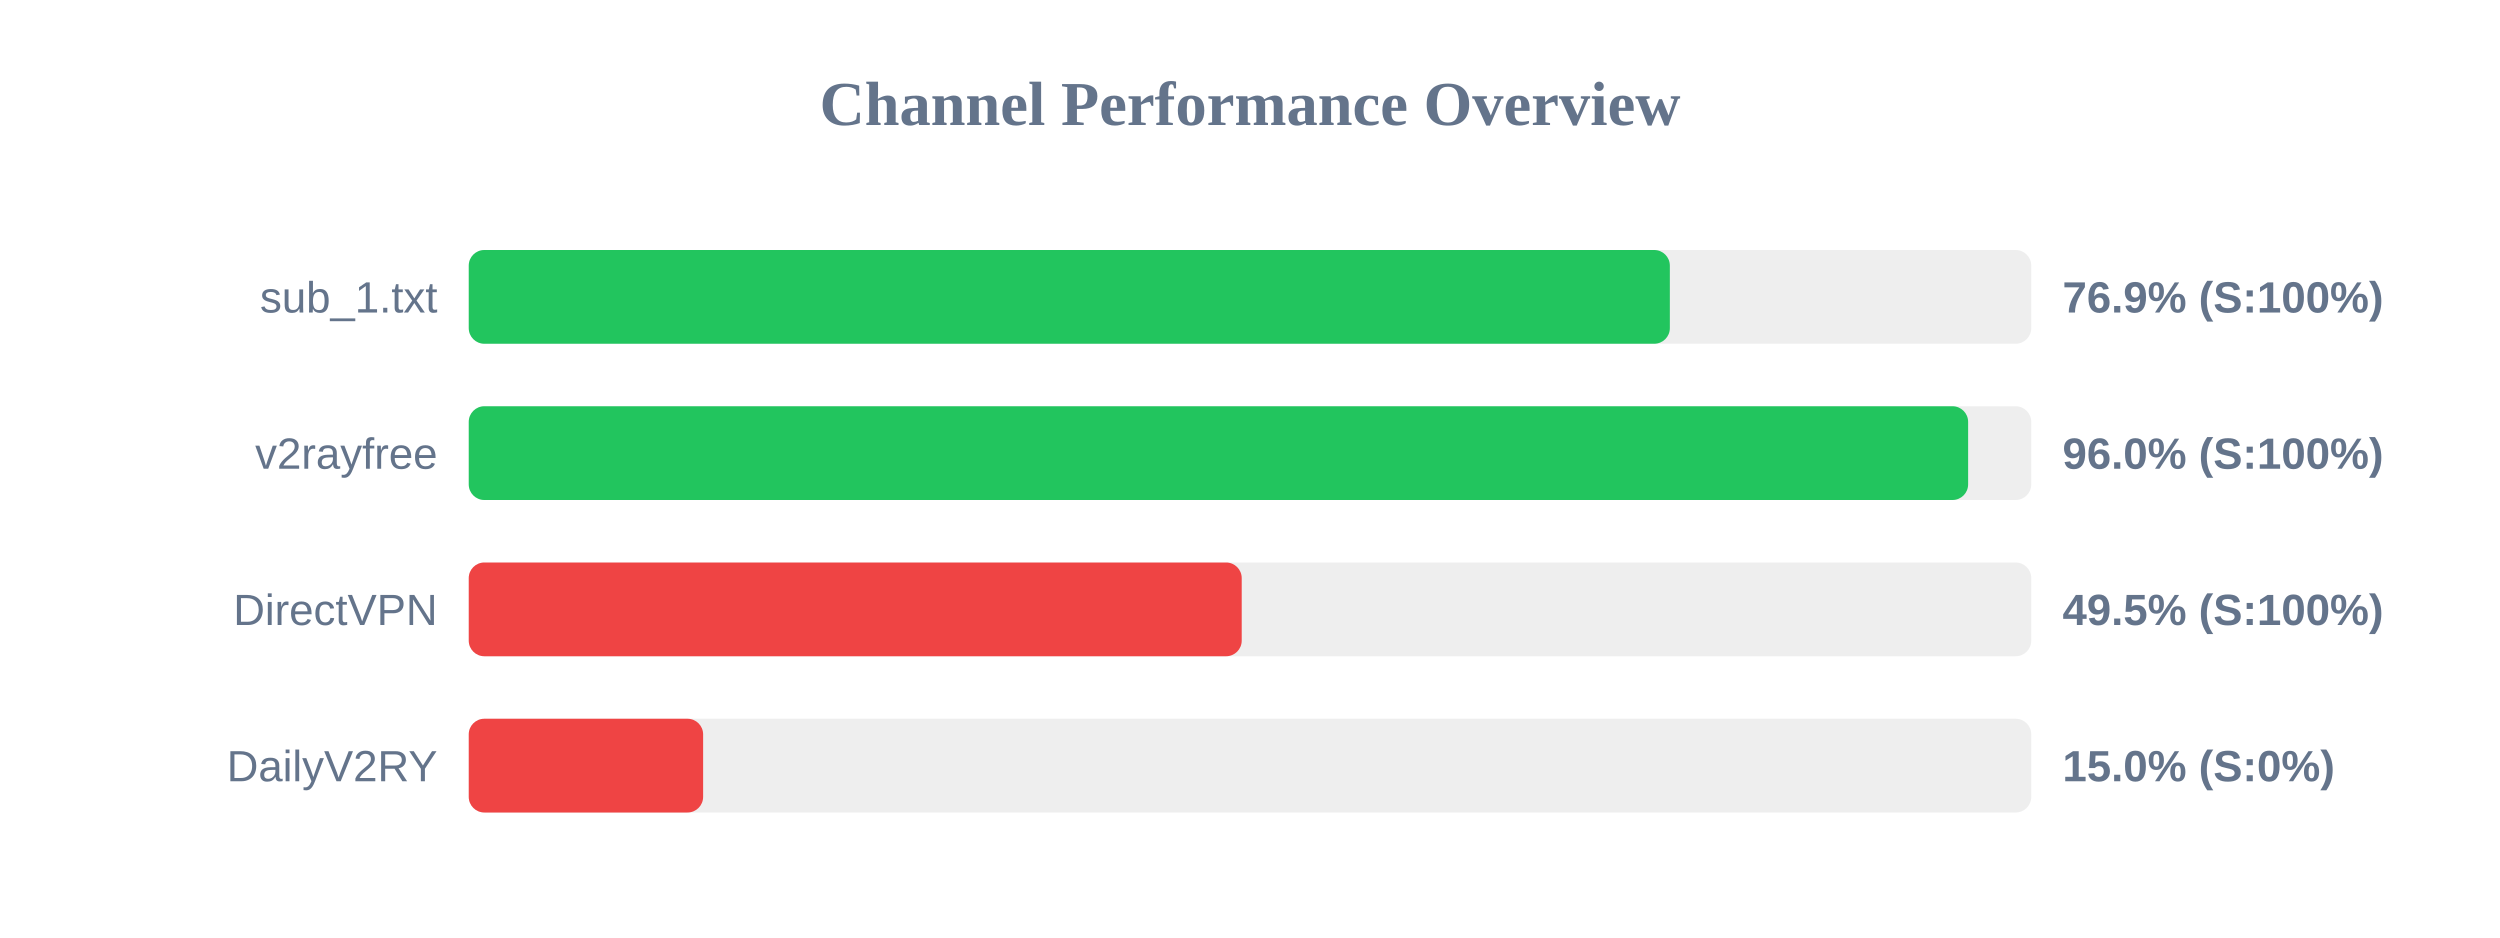
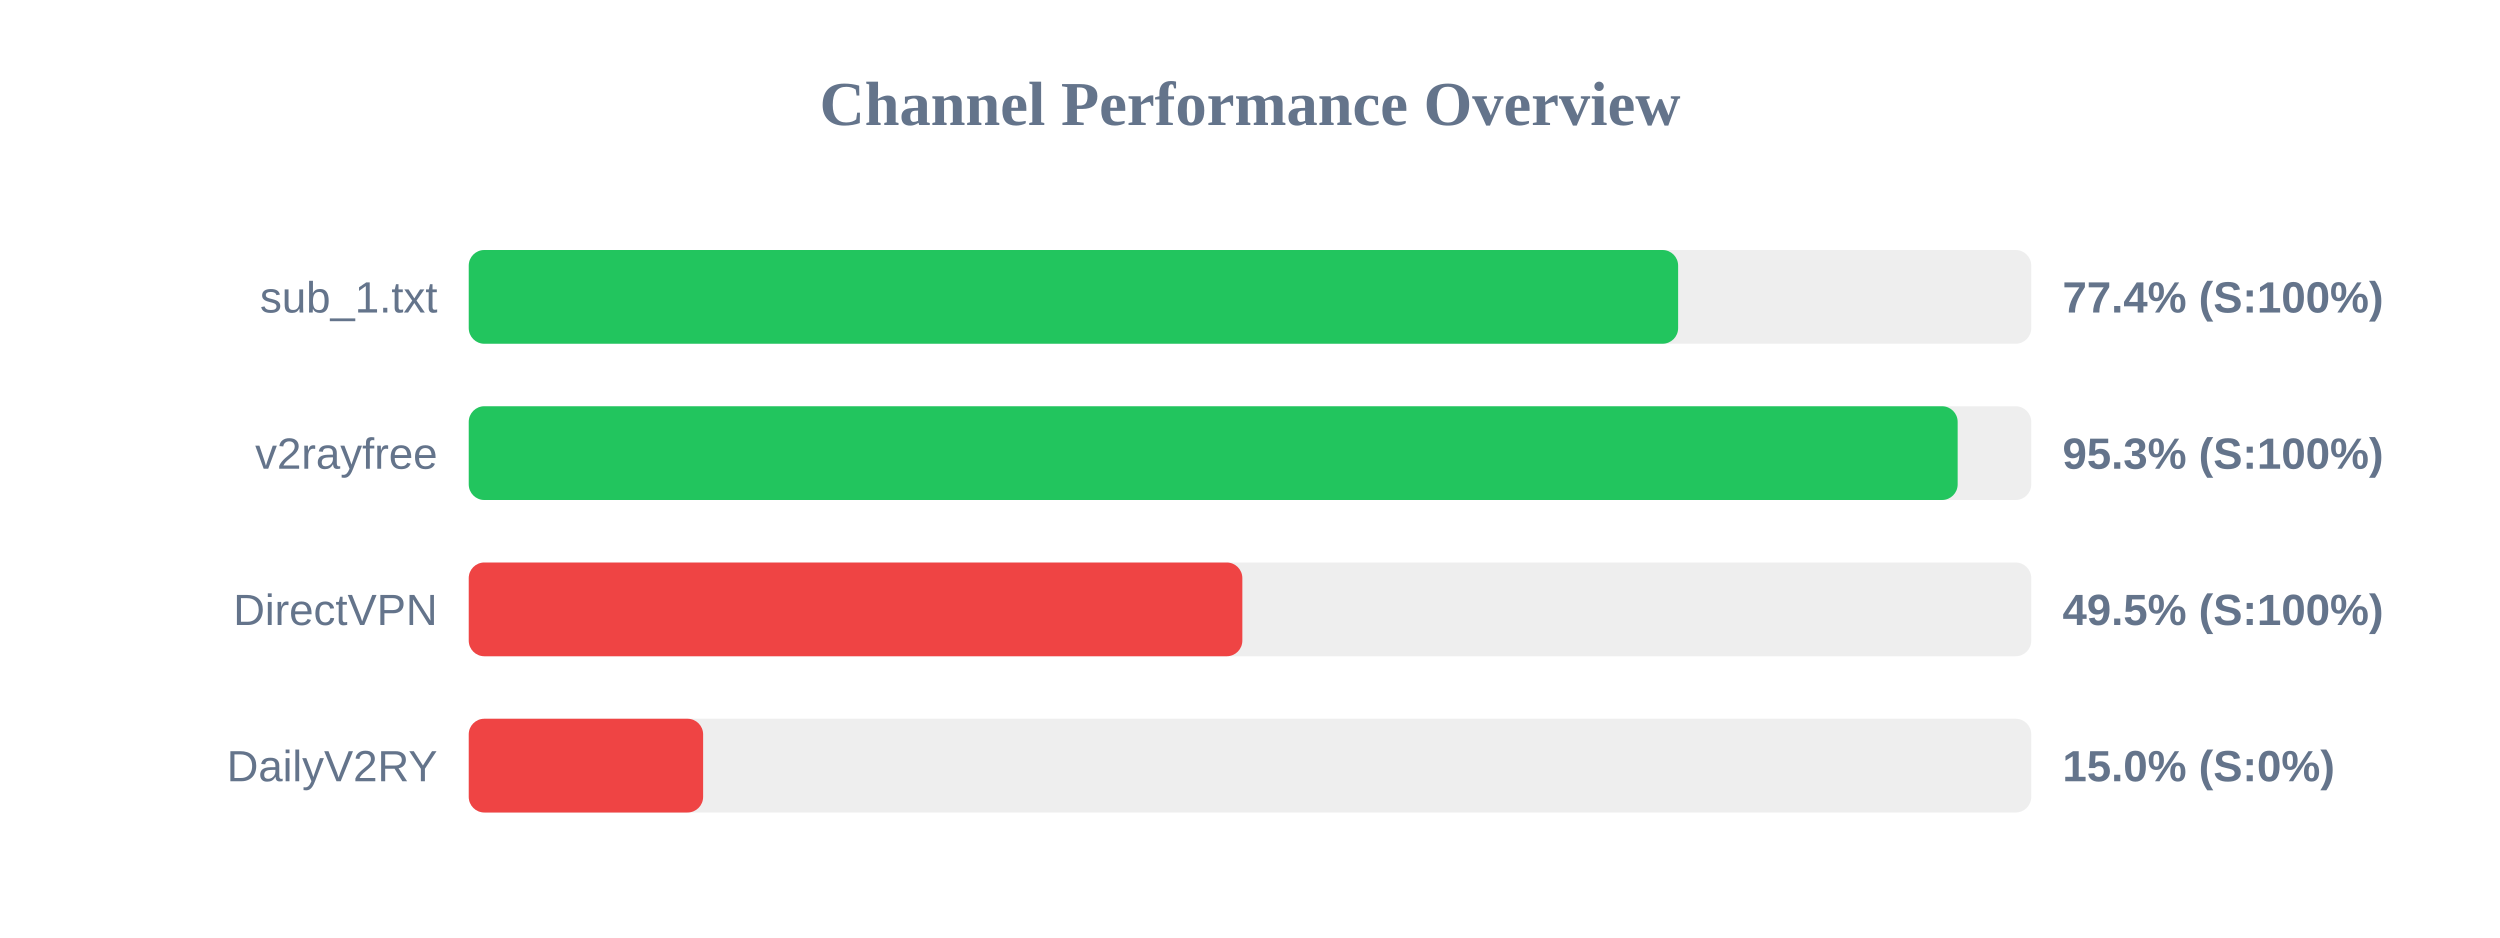
<svg xmlns="http://www.w3.org/2000/svg" width="800" height="300" version="1.1">
  <style>
        .row { font: 14px Arial; fill: #64748b; }
        .score { font: bold 14px Arial; fill: #64748b; }
    </style>
  <text x="400" y="40" text-anchor="middle" font-size="20px" font-weight="bold" fill="#64748b">Channel Performance Overview</text>
  <rect x="150" y="80" width="500" height="30" fill="#eee" rx="5" />
-   <rect x="150" y="80" width="384.35" height="30" fill="#22c55e" rx="5" />
+   <rect x="150" y="80" width="387.0" height="30" fill="#22c55e" rx="5" />
  <text x="140" y="100" text-anchor="end" class="row">sub_1.txt</text>
-   <text x="660" y="100" text-anchor="start" class="score">76.9% (S:100%)</text>
+   <text x="660" y="100" text-anchor="start" class="score">77.4% (S:100%)</text>
  <rect x="150" y="130" width="500" height="30" fill="#eee" rx="5" />
-   <rect x="150" y="130" width="479.8" height="30" fill="#22c55e" rx="5" />
+   <rect x="150" y="130" width="476.45" height="30" fill="#22c55e" rx="5" />
  <text x="140" y="150" text-anchor="end" class="row">v2rayfree</text>
-   <text x="660" y="150" text-anchor="start" class="score">96.0% (S:100%)</text>
+   <text x="660" y="150" text-anchor="start" class="score">95.3% (S:100%)</text>
  <rect x="150" y="180" width="500" height="30" fill="#eee" rx="5" />
-   <rect x="150" y="180" width="247.35" height="30" fill="#ef4444" rx="5" />
+   <rect x="150" y="180" width="247.55" height="30" fill="#ef4444" rx="5" />
  <text x="140" y="200" text-anchor="end" class="row">DirectVPN</text>
  <text x="660" y="200" text-anchor="start" class="score">49.5% (S:100%)</text>
  <rect x="150" y="230" width="500" height="30" fill="#eee" rx="5" />
  <rect x="150" y="230" width="75.0" height="30" fill="#ef4444" rx="5" />
  <text x="140" y="250" text-anchor="end" class="row">DailyV2RY</text>
  <text x="660" y="250" text-anchor="start" class="score">15.0% (S:0%)</text>
</svg>
